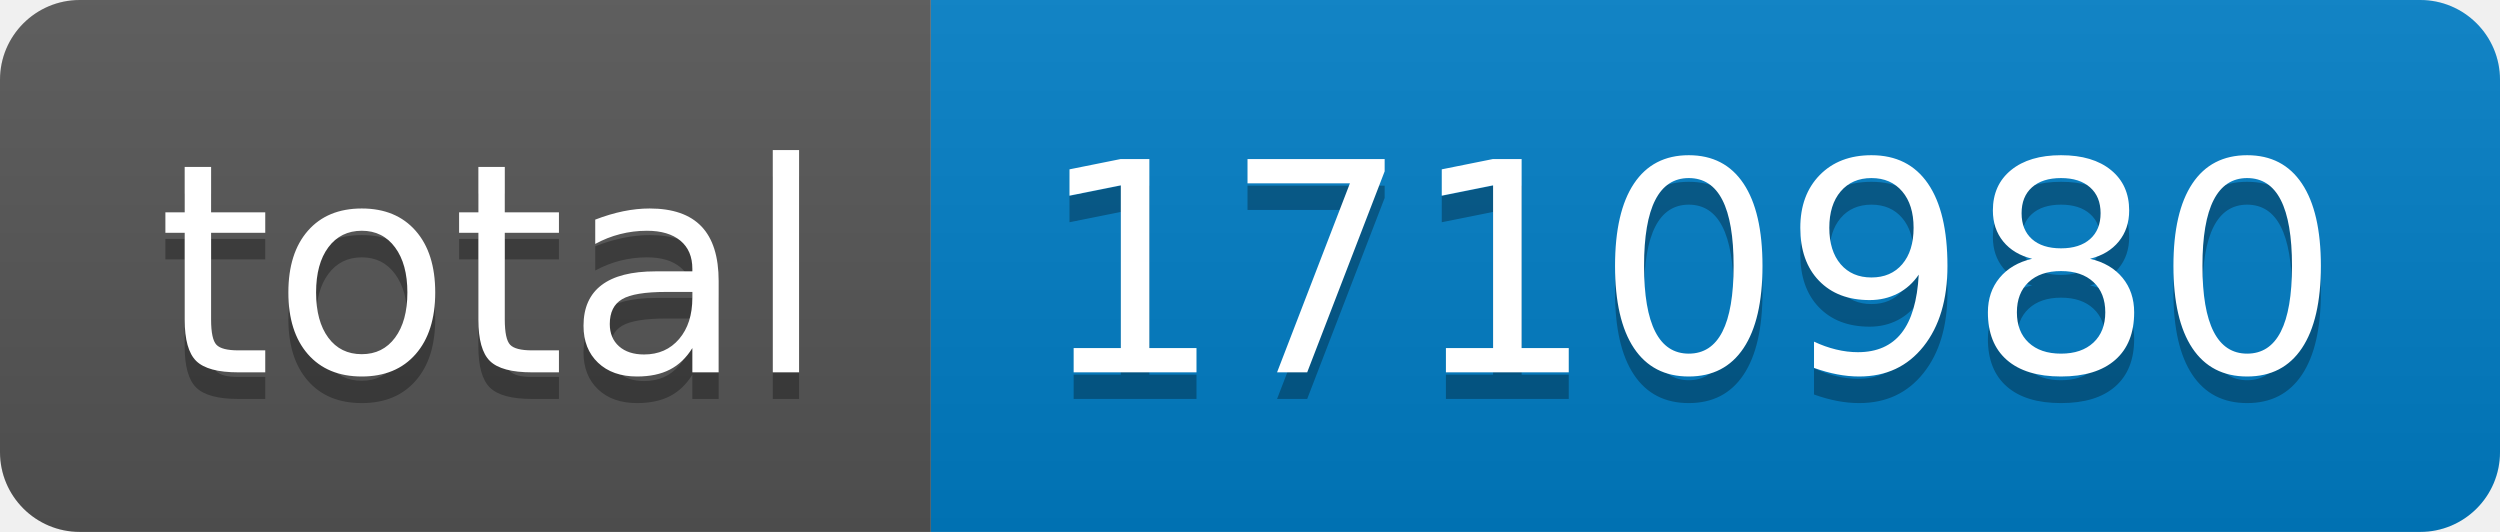
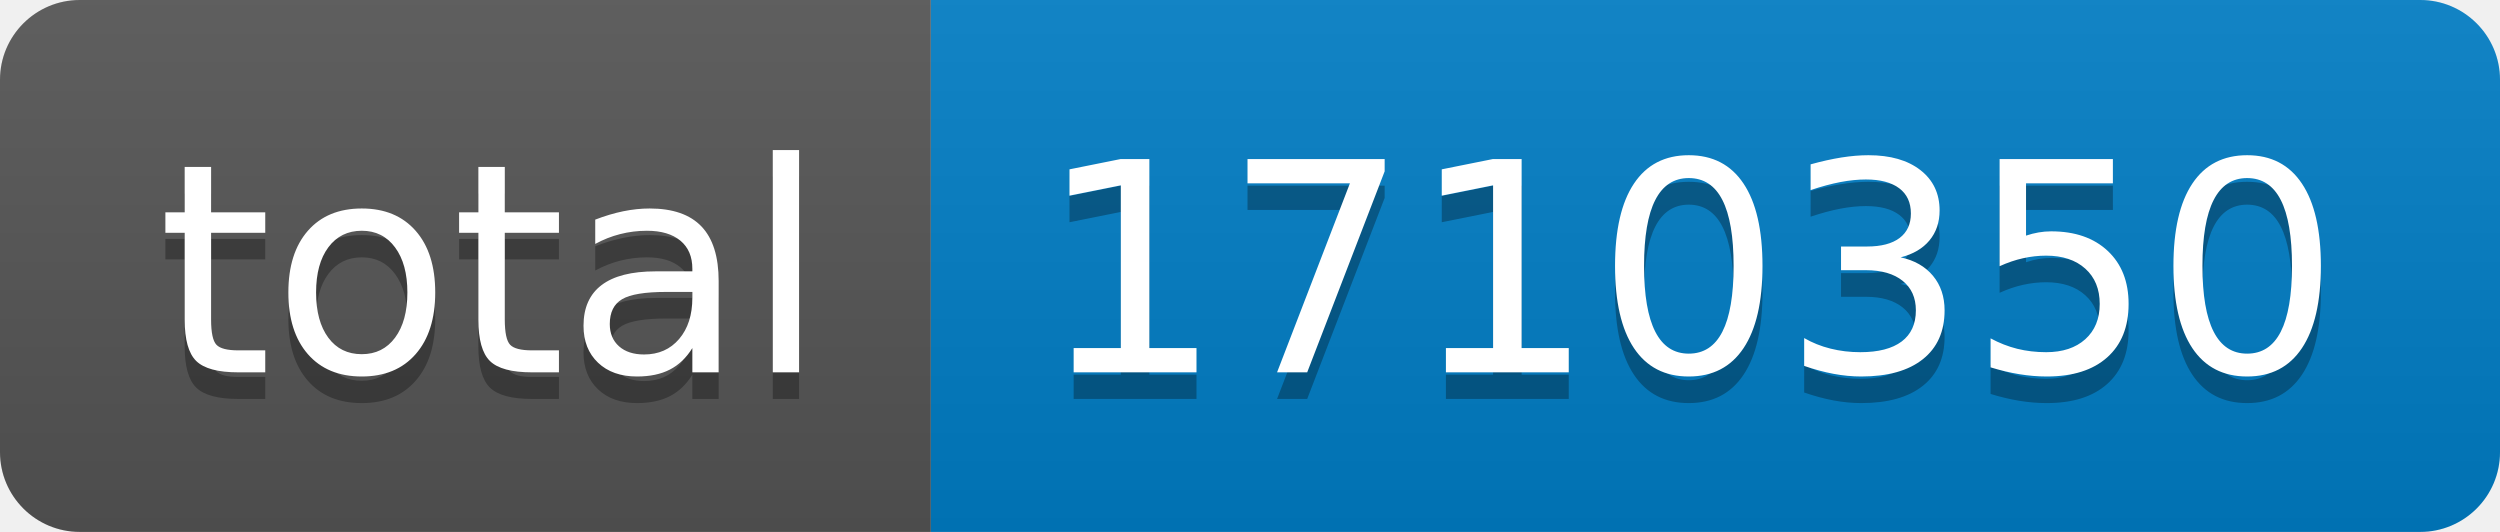
- <svg xmlns="http://www.w3.org/2000/svg" width="94" height="20" role="img" aria-label="total: 1710980">
+ <svg xmlns="http://www.w3.org/2000/svg" width="94" height="20" role="img" aria-label="total: 1710350">
  <linearGradient id="s" x2="0" y2="100%">
    <stop offset="0" stop-color="#bbb" stop-opacity=".1" />
    <stop offset="1" stop-opacity=".1" />
  </linearGradient>
  <clipPath id="r">
    <rect width="94" height="20" rx="3" fill="#fff" />
  </clipPath>
  <g clip-path="url(#r)">
    <rect width="35" height="20" fill="#555" />
    <rect x="35" width="59" height="20" fill="#007ec6" />
    <rect width="94" height="20" fill="url(#s)" />
  </g>
  <g fill="#fff" text-anchor="middle" font-family="Verdana,Geneva,DejaVu Sans,sans-serif" text-rendering="geometricPrecision" font-size="110">
    <text aria-hidden="true" x="185" y="150" fill="#010101" fill-opacity=".3" transform="scale(.1)" textLength="250">total</text>
    <text x="185" y="140" transform="scale(.1)" fill="#fff" textLength="250">total</text>
-     <text aria-hidden="true" x="635" y="150" fill="#010101" fill-opacity=".3" transform="scale(.1)" textLength="490">1710980</text>
-     <text x="635" y="140" transform="scale(.1)" fill="#fff" textLength="490">1710980</text>
+     <text aria-hidden="true" x="635" y="150" fill="#010101" fill-opacity=".3" transform="scale(.1)" textLength="490">1710350</text>
+     <text x="635" y="140" transform="scale(.1)" fill="#fff" textLength="490">1710350</text>
  </g>
</svg>
